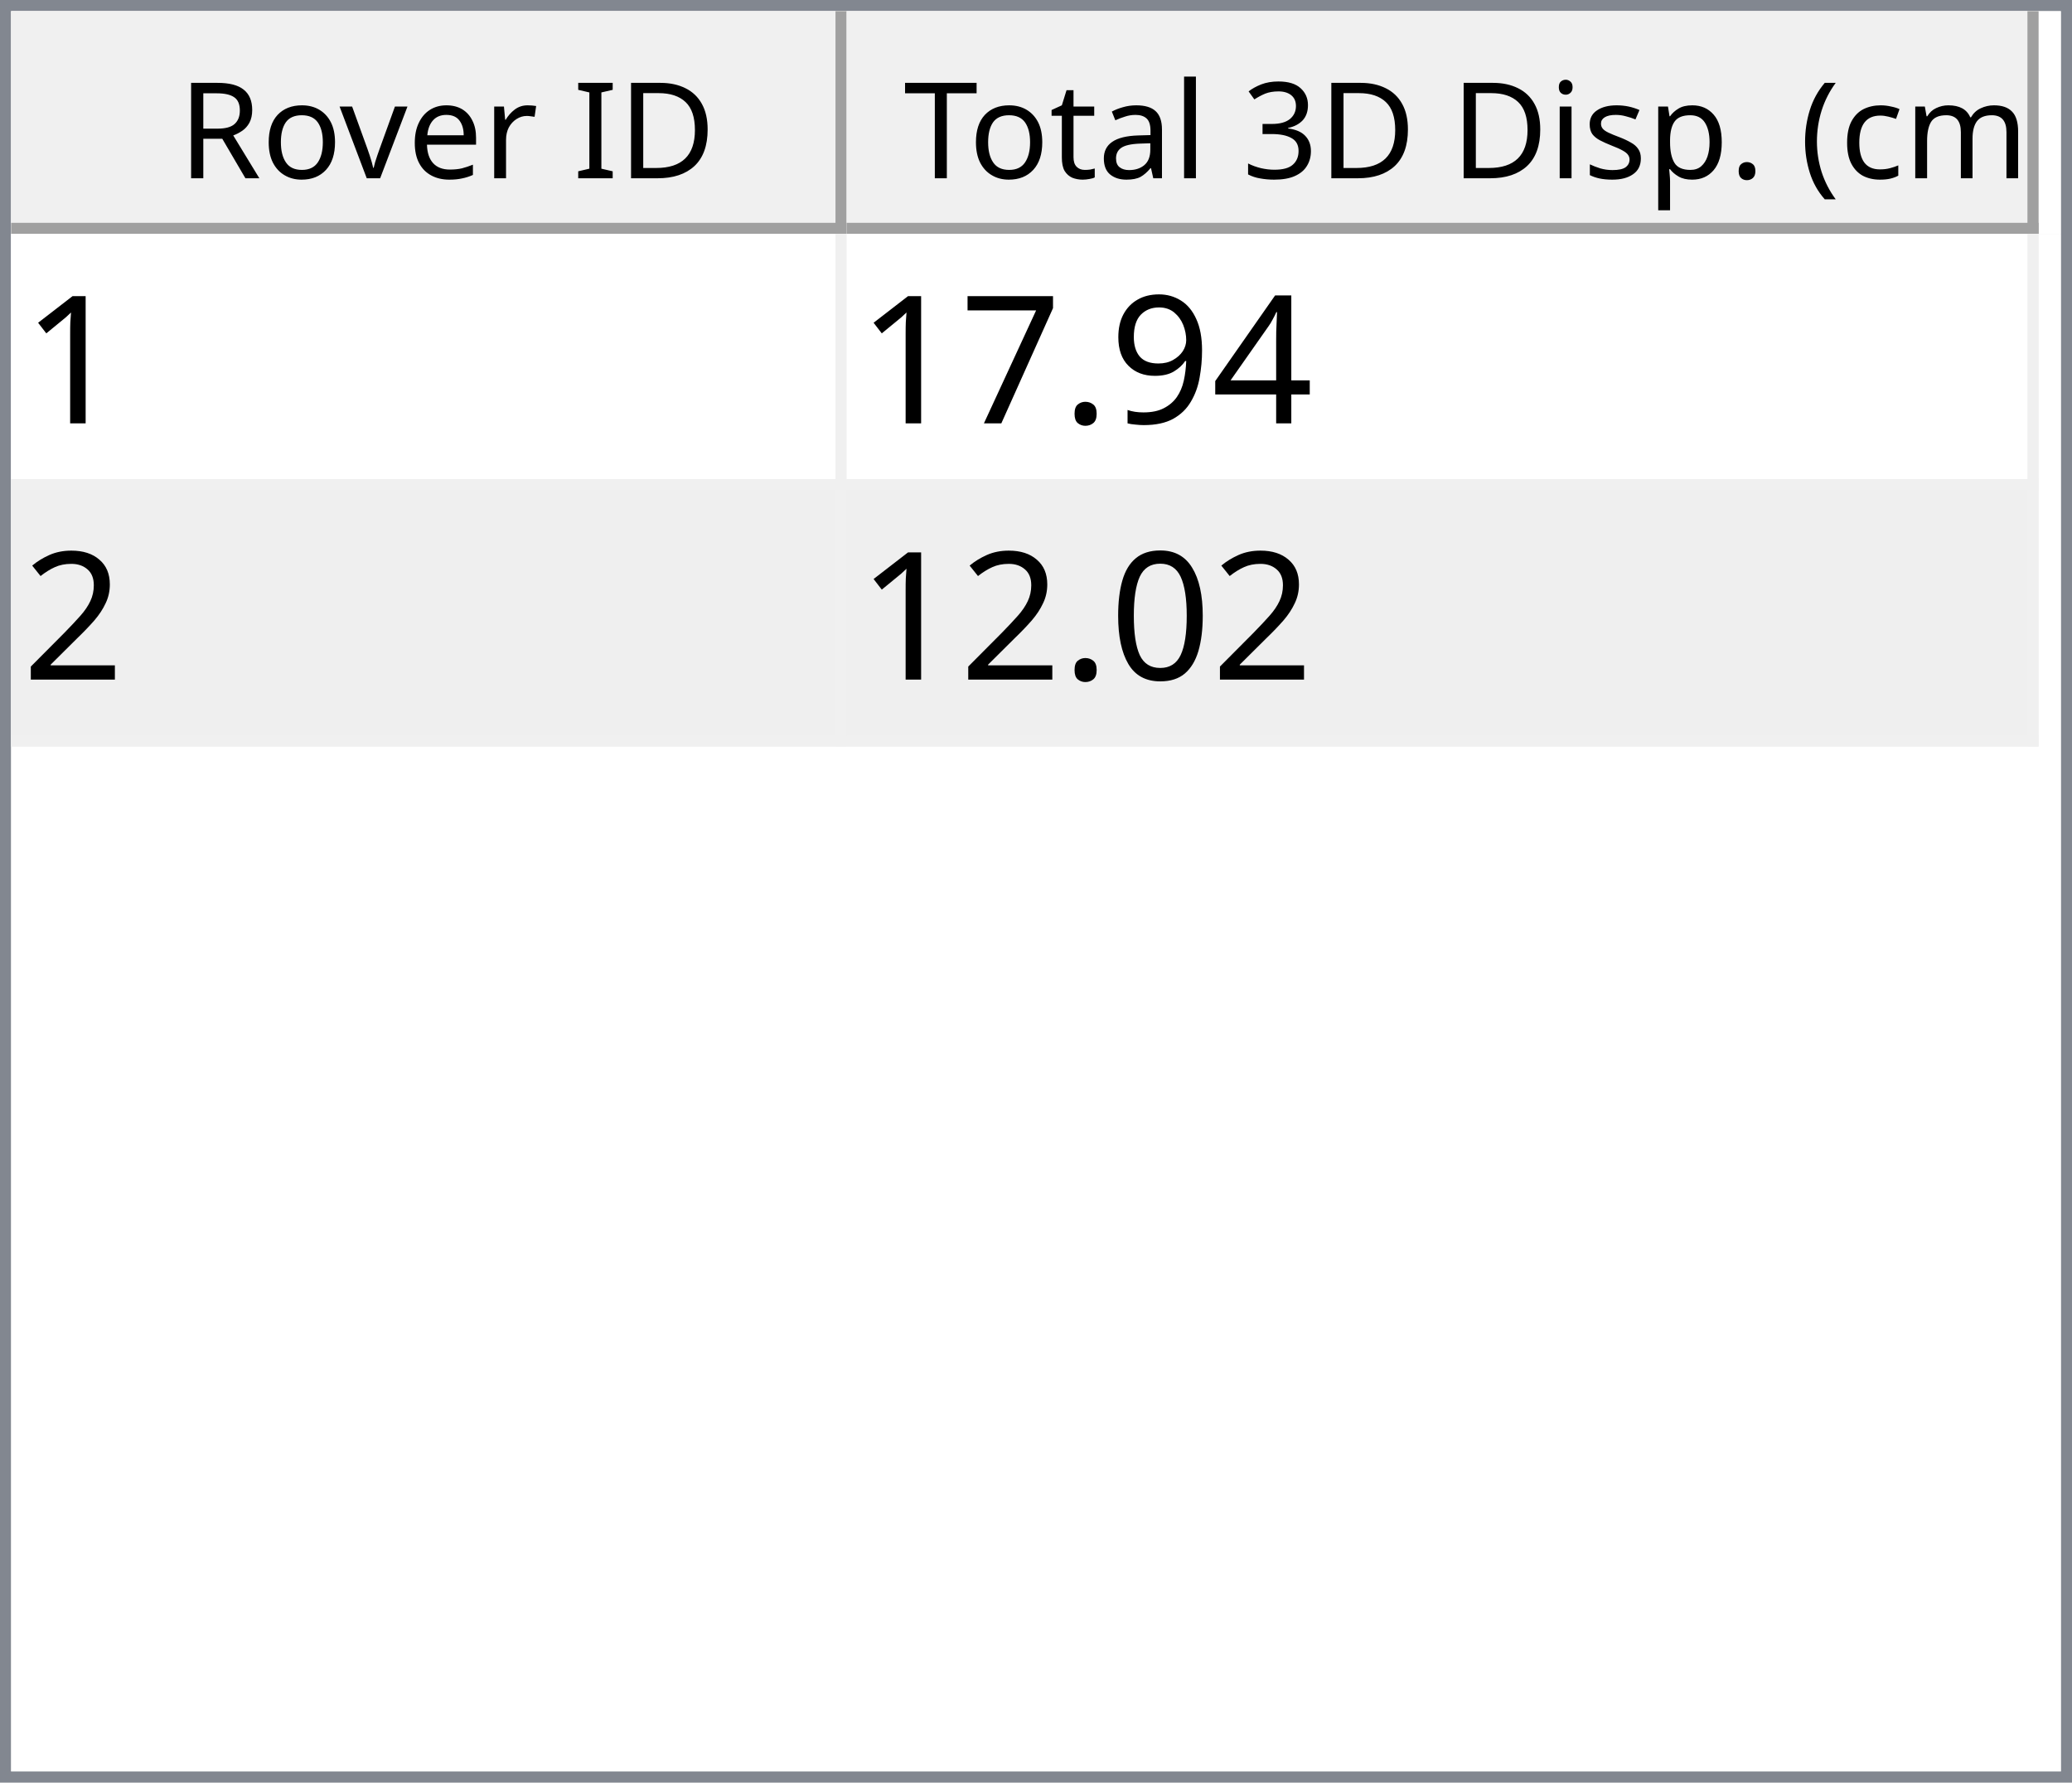
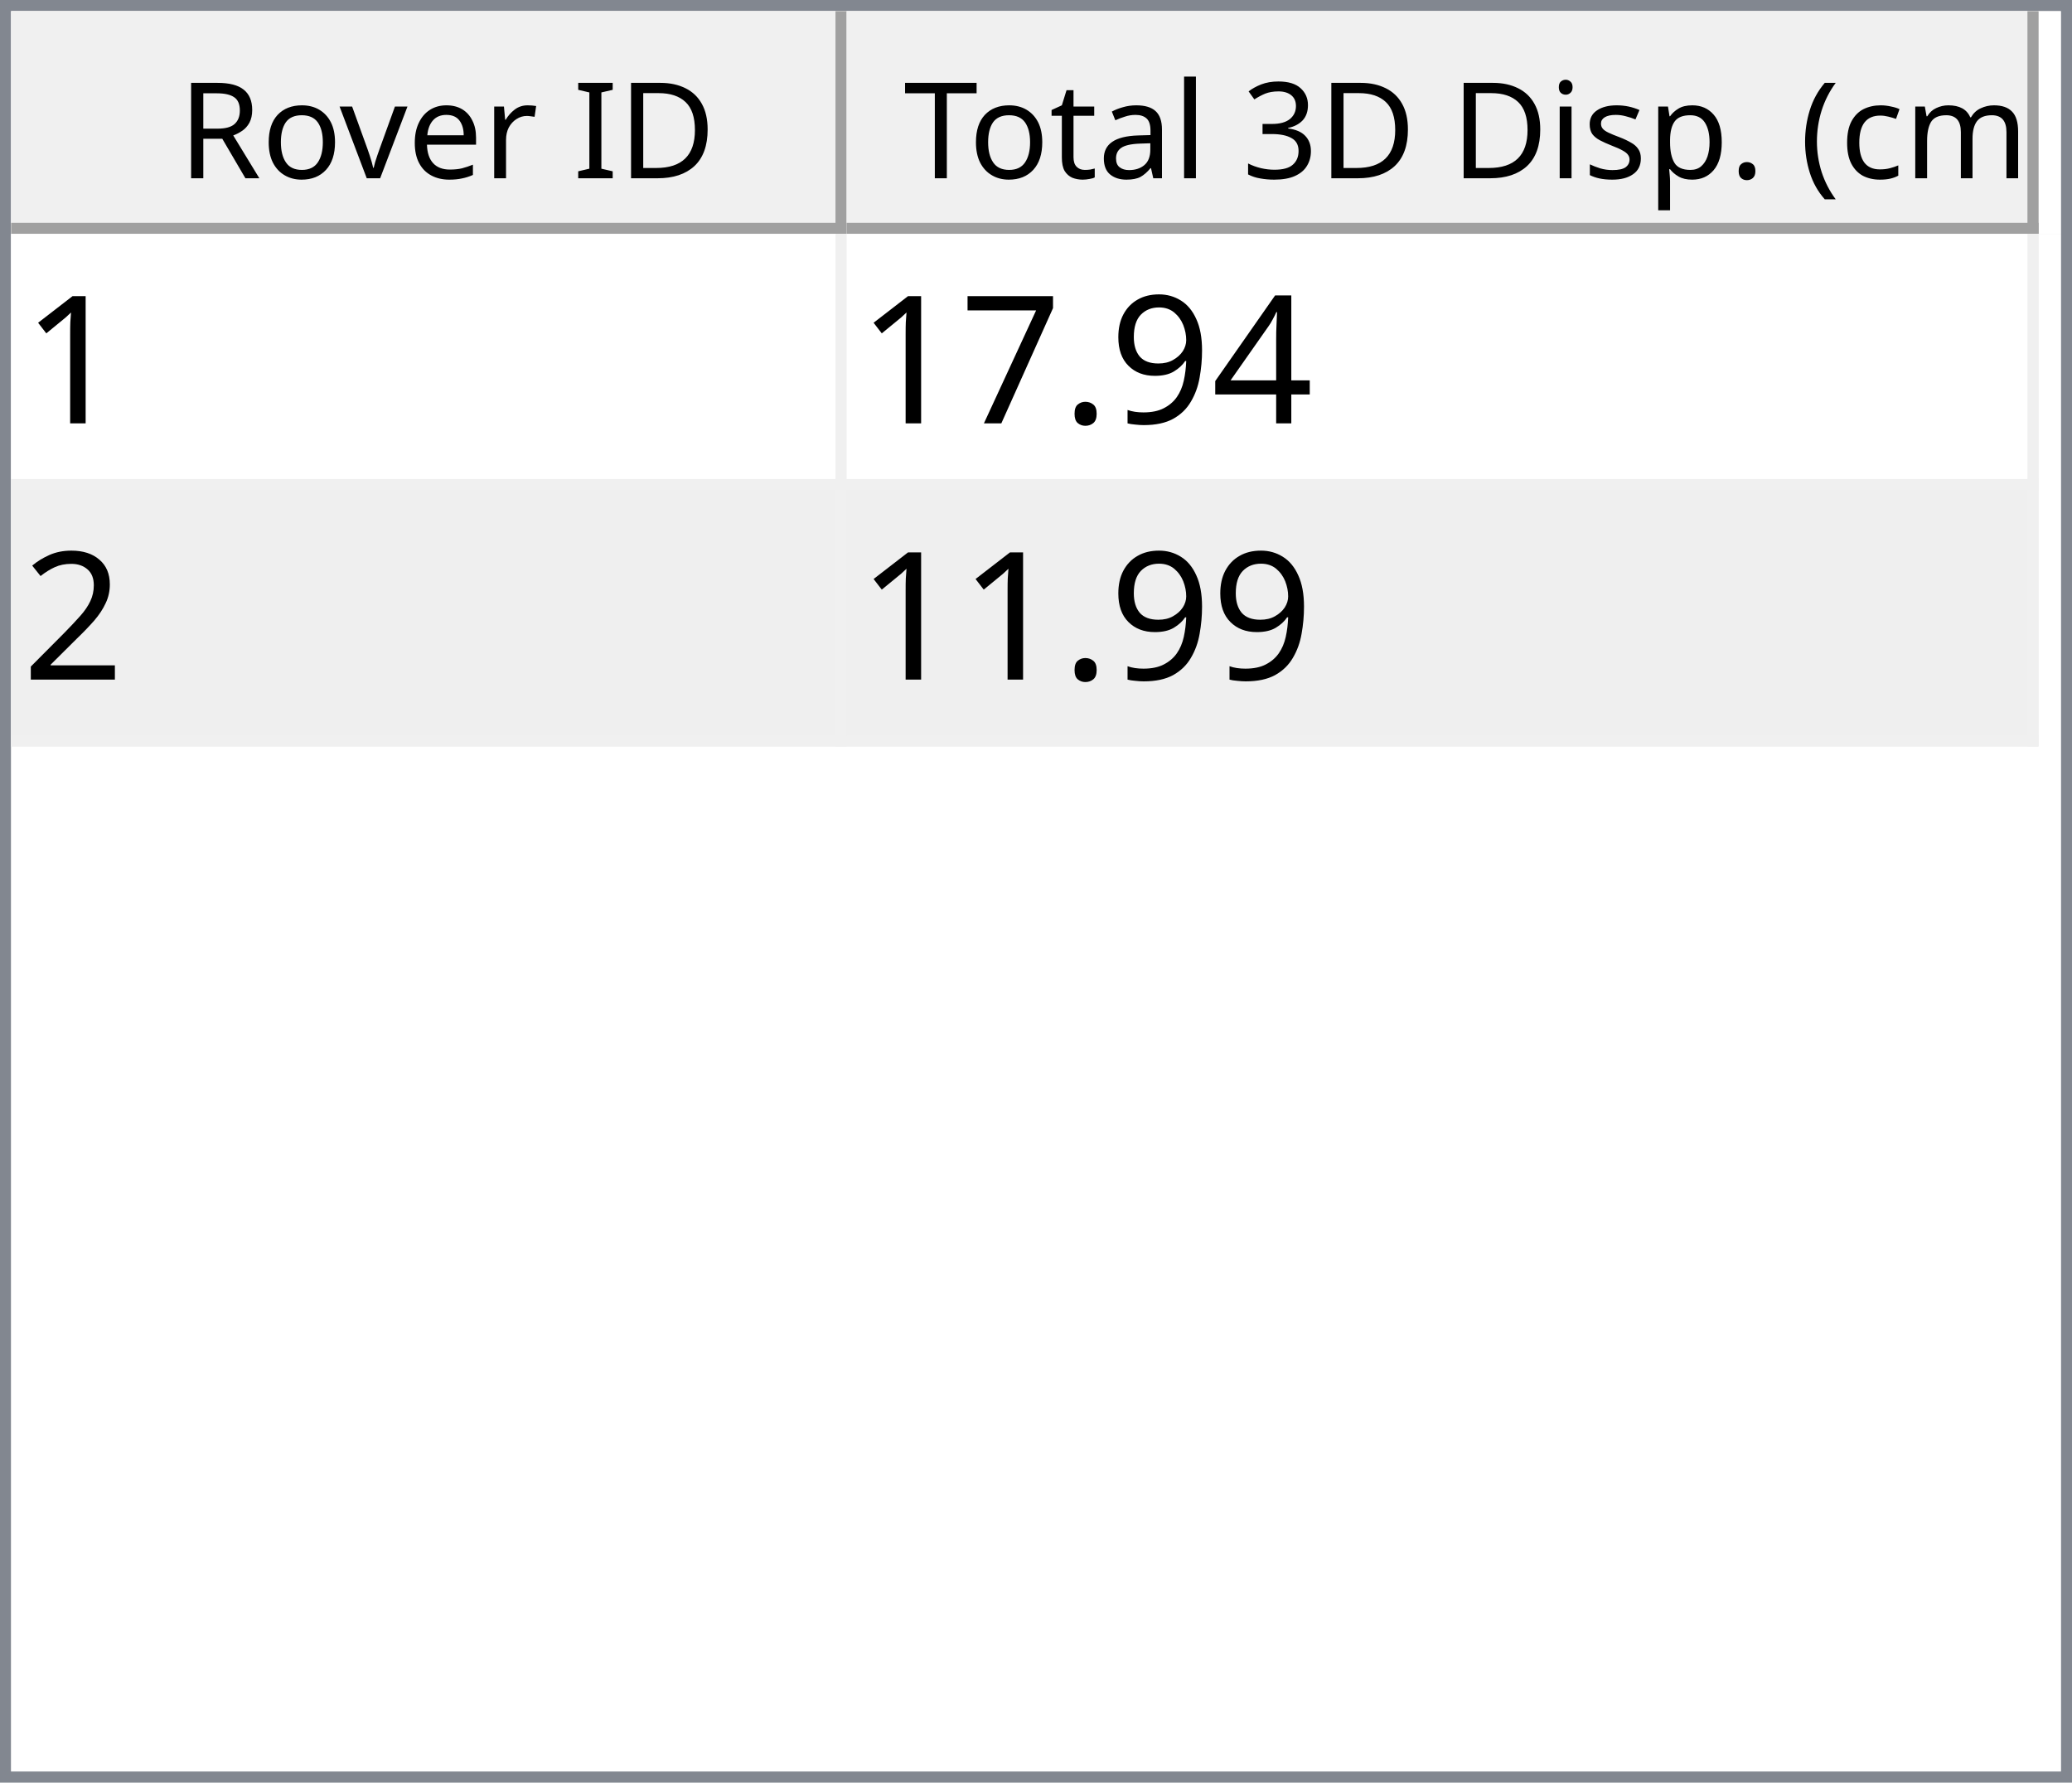
<svg xmlns="http://www.w3.org/2000/svg" style="fill-opacity:1; color-rendering:auto; color-interpolation:auto; text-rendering:auto; stroke:black; stroke-linecap:square; stroke-miterlimit:10; shape-rendering:auto; stroke-opacity:1; fill:black; stroke-dasharray:none; font-weight:normal; stroke-width:1; font-family:'Dialog'; font-style:normal; stroke-linejoin:miter; font-size:12px; stroke-dashoffset:0; image-rendering:auto;" width="186" height="160">
  <defs id="genericDefs" />
  <g>
    <defs id="defs1">
      <clipPath clipPathUnits="userSpaceOnUse" id="clipPath1">
        <path d="M0 0 L186 0 L186 160 L0 160 L0 0 Z" />
      </clipPath>
      <clipPath clipPathUnits="userSpaceOnUse" id="clipPath2">
        <path d="M0 0 L0 160 L186 160 L186 0 Z" />
      </clipPath>
      <clipPath clipPathUnits="userSpaceOnUse" id="clipPath3">
        <path d="M0 0 L0 20 L184 20 L184 0 Z" />
      </clipPath>
      <clipPath clipPathUnits="userSpaceOnUse" id="clipPath4">
        <path d="M0 0 L0 20 L75 20 L75 0 Z" />
      </clipPath>
      <clipPath clipPathUnits="userSpaceOnUse" id="clipPath5">
        <path d="M1 1 L1 19 L74 19 L74 1 Z" />
      </clipPath>
      <clipPath clipPathUnits="userSpaceOnUse" id="clipPath6">
        <path d="M0 0 L0 18 L73 18 L73 0 Z" />
      </clipPath>
      <clipPath clipPathUnits="userSpaceOnUse" id="clipPath7">
        <path d="M-0.5 -0.5 L-0.5 19.5 L74.5 19.5 L74.5 -0.5 Z" />
      </clipPath>
      <clipPath clipPathUnits="userSpaceOnUse" id="clipPath8">
        <path d="M0 0 L0 20 L107 20 L107 0 Z" />
      </clipPath>
      <clipPath clipPathUnits="userSpaceOnUse" id="clipPath9">
        <path d="M1 1 L1 19 L106 19 L106 1 Z" />
      </clipPath>
      <clipPath clipPathUnits="userSpaceOnUse" id="clipPath10">
        <path d="M0 0 L0 18 L105 18 L105 0 Z" />
      </clipPath>
      <clipPath clipPathUnits="userSpaceOnUse" id="clipPath11">
        <path d="M-0.5 -0.5 L-0.5 19.5 L106.5 19.5 L106.5 -0.5 Z" />
      </clipPath>
      <clipPath clipPathUnits="userSpaceOnUse" id="clipPath12">
        <path d="M0 0 L0 138 L184 138 L184 0 Z" />
      </clipPath>
      <clipPath clipPathUnits="userSpaceOnUse" id="clipPath13">
        <path d="M0 0 L0 46 L182 46 L182 0 Z" />
      </clipPath>
      <clipPath clipPathUnits="userSpaceOnUse" id="clipPath14">
        <path d="M-0.5 -0.5 L-0.5 45.5 L181.5 45.5 L181.5 -0.5 Z" />
      </clipPath>
      <clipPath clipPathUnits="userSpaceOnUse" id="clipPath15">
        <path d="M0 0 L0 22 L74 22 L74 0 Z" />
      </clipPath>
      <clipPath clipPathUnits="userSpaceOnUse" id="clipPath16">
        <path d="M0 0 L0 22 L106 22 L106 0 Z" />
      </clipPath>
      <font horiz-adv-x="64.551" id="font1">
        <font-face ascent="107.91" descent="25.098" units-per-em="100" style="font-style:normal; font-family:Segoe UI; font-weight:normal;" />
        <missing-glyph horiz-adv-x="64.551" d="M8.109 0 L8.109 68.266 L56.453 68.266 L56.453 0 L8.109 0 ZM15.328 7.234 L49.219 7.234 L49.219 61.031 L15.328 61.031 L15.328 7.234 Z" />
        <glyph unicode="D" horiz-adv-x="70.117" d="M9.188 0 L9.188 70.016 L28.516 70.016 Q65.531 70.016 65.531 35.891 Q65.531 19.672 55.25 9.836 Q44.969 0 27.734 0 L9.188 0 ZM17.391 62.594 L17.391 7.422 L27.828 7.422 Q41.609 7.422 49.273 14.797 Q56.938 22.172 56.938 35.688 Q56.938 62.594 28.328 62.594 L17.391 62.594 Z" />
        <glyph unicode="I" horiz-adv-x="26.611" d="M17.391 0 L9.188 0 L9.188 70.016 L17.391 70.016 L17.391 0 Z" />
        <glyph unicode=" " horiz-adv-x="27.393" d="" />
        <glyph unicode="r" horiz-adv-x="34.766" d="M34.188 41.891 Q32.078 43.5 28.125 43.5 Q23 43.5 19.555 38.672 Q16.109 33.844 16.109 25.484 L16.109 0 L8.109 0 L8.109 50 L16.109 50 L16.109 39.703 L16.312 39.703 Q18.016 44.969 21.531 47.922 Q25.047 50.875 29.391 50.875 Q32.516 50.875 34.188 50.203 L34.188 41.891 Z" />
        <glyph unicode="e" horiz-adv-x="52.295" d="M48.297 23 L12.984 23 Q13.188 14.656 17.484 10.109 Q21.781 5.562 29.297 5.562 Q37.75 5.562 44.828 11.141 L44.828 3.609 Q38.234 -1.172 27.391 -1.172 Q16.797 -1.172 10.742 5.641 Q4.688 12.453 4.688 24.812 Q4.688 36.469 11.305 43.82 Q17.922 51.172 27.734 51.172 Q37.547 51.172 42.922 44.828 Q48.297 38.484 48.297 27.203 L48.297 23 ZM40.094 29.781 Q40.047 36.719 36.75 40.578 Q33.453 44.438 27.594 44.438 Q21.922 44.438 17.969 40.383 Q14.016 36.328 13.094 29.781 L40.094 29.781 Z" />
        <glyph unicode="v" horiz-adv-x="47.9" d="M47.406 50 L27.484 0 L19.625 0 L0.688 50 L9.469 50 L22.172 13.672 Q23.578 9.672 23.922 6.688 L24.125 6.688 Q24.609 10.453 25.688 13.484 L38.969 50 L47.406 50 Z" />
        <glyph unicode="o" horiz-adv-x="58.594" d="M29 -1.172 Q17.922 -1.172 11.305 5.836 Q4.688 12.844 4.688 24.422 Q4.688 37.016 11.57 44.094 Q18.453 51.172 30.172 51.172 Q41.359 51.172 47.633 44.289 Q53.906 37.406 53.906 25.203 Q53.906 13.234 47.141 6.031 Q40.375 -1.172 29 -1.172 ZM29.594 44.438 Q21.875 44.438 17.383 39.188 Q12.891 33.938 12.891 24.703 Q12.891 15.828 17.43 10.695 Q21.969 5.562 29.594 5.562 Q37.359 5.562 41.531 10.594 Q45.703 15.625 45.703 24.906 Q45.703 34.281 41.531 39.359 Q37.359 44.438 29.594 44.438 Z" />
        <glyph unicode="R" horiz-adv-x="59.814" d="M59.375 0 L49.609 0 L37.891 19.625 Q36.281 22.359 34.766 24.289 Q33.25 26.219 31.664 27.438 Q30.078 28.656 28.25 29.219 Q26.422 29.781 24.125 29.781 L17.391 29.781 L17.391 0 L9.188 0 L9.188 70.016 L30.078 70.016 Q34.672 70.016 38.555 68.867 Q42.438 67.719 45.289 65.375 Q48.141 63.031 49.758 59.547 Q51.375 56.062 51.375 51.375 Q51.375 47.703 50.273 44.656 Q49.172 41.609 47.148 39.211 Q45.125 36.812 42.266 35.133 Q39.406 33.453 35.844 32.516 L35.844 32.328 Q37.594 31.547 38.891 30.547 Q40.188 29.547 41.359 28.18 Q42.531 26.812 43.68 25.078 Q44.828 23.344 46.234 21.047 L59.375 0 ZM17.391 62.594 L17.391 37.203 L28.516 37.203 Q31.594 37.203 34.203 38.133 Q36.812 39.062 38.719 40.797 Q40.625 42.531 41.703 45.047 Q42.781 47.562 42.781 50.688 Q42.781 56.297 39.141 59.445 Q35.5 62.594 28.609 62.594 L17.391 62.594 Z" />
        <glyph unicode=")" horiz-adv-x="30.176" d="M8.297 -15.922 L1.172 -15.922 Q16.406 2.344 16.406 26.812 Q16.406 51.469 1.078 70.016 L8.297 70.016 Q23.531 52.156 23.531 26.703 Q23.531 1.375 8.297 -15.922 Z" />
        <glyph unicode="m" horiz-adv-x="86.133" d="M79.109 0 L71.094 0 L71.094 28.719 Q71.094 37.016 68.531 40.727 Q65.969 44.438 59.906 44.438 Q54.781 44.438 51.195 39.75 Q47.609 35.062 47.609 28.516 L47.609 0 L39.594 0 L39.594 29.688 Q39.594 44.438 28.219 44.438 Q22.953 44.438 19.531 40.016 Q16.109 35.594 16.109 28.516 L16.109 0 L8.109 0 L8.109 50 L16.109 50 L16.109 42.094 L16.312 42.094 Q21.625 51.172 31.844 51.172 Q36.969 51.172 40.773 48.312 Q44.578 45.453 46 40.828 Q51.562 51.172 62.594 51.172 Q79.109 51.172 79.109 30.812 L79.109 0 Z" />
        <glyph unicode="c" horiz-adv-x="46.191" d="M42.188 2.297 Q36.422 -1.172 28.516 -1.172 Q17.828 -1.172 11.258 5.789 Q4.688 12.75 4.688 23.828 Q4.688 36.188 11.766 43.68 Q18.844 51.172 30.672 51.172 Q37.25 51.172 42.281 48.734 L42.281 40.531 Q36.719 44.438 30.375 44.438 Q22.703 44.438 17.797 38.945 Q12.891 33.453 12.891 24.516 Q12.891 15.719 17.508 10.641 Q22.125 5.562 29.891 5.562 Q36.422 5.562 42.188 9.906 L42.188 2.297 Z" />
        <glyph unicode="(" horiz-adv-x="30.176" d="M29.109 -15.922 L21.969 -15.922 Q6.844 1.375 6.844 26.703 Q6.844 52.156 21.969 70.016 L29.203 70.016 Q13.875 51.469 13.875 26.812 Q13.875 2.344 29.109 -15.922 Z" />
        <glyph unicode="." horiz-adv-x="21.68" d="M10.891 -1.078 Q8.641 -1.078 7.055 0.539 Q5.469 2.156 5.469 4.391 Q5.469 6.641 7.055 8.273 Q8.641 9.906 10.891 9.906 Q13.188 9.906 14.797 8.273 Q16.406 6.641 16.406 4.391 Q16.406 2.156 14.797 0.539 Q13.188 -1.078 10.891 -1.078 Z" />
        <glyph unicode="p" horiz-adv-x="58.789" d="M16.312 7.234 L16.109 7.234 L16.109 -23 L8.109 -23 L8.109 50 L16.109 50 L16.109 41.219 L16.312 41.219 Q22.219 51.172 33.594 51.172 Q43.266 51.172 48.688 44.461 Q54.109 37.75 54.109 26.469 Q54.109 13.922 48 6.375 Q41.891 -1.172 31.297 -1.172 Q21.578 -1.172 16.312 7.234 ZM16.109 27.391 L16.109 20.406 Q16.109 14.203 20.141 9.883 Q24.172 5.562 30.375 5.562 Q37.641 5.562 41.773 11.133 Q45.906 16.703 45.906 26.609 Q45.906 34.969 42.047 39.703 Q38.188 44.438 31.594 44.438 Q24.609 44.438 20.359 39.578 Q16.109 34.719 16.109 27.391 Z" />
        <glyph unicode="s" horiz-adv-x="42.432" d="M5.078 1.812 L5.078 10.406 Q11.625 5.562 19.484 5.562 Q30.031 5.562 30.031 12.594 Q30.031 14.594 29.125 15.992 Q28.219 17.391 26.68 18.461 Q25.141 19.531 23.07 20.383 Q21 21.234 18.609 22.172 Q15.281 23.484 12.766 24.828 Q10.25 26.172 8.57 27.859 Q6.891 29.547 6.031 31.695 Q5.172 33.844 5.172 36.719 Q5.172 40.234 6.789 42.945 Q8.406 45.656 11.086 47.484 Q13.766 49.312 17.211 50.242 Q20.656 51.172 24.312 51.172 Q30.812 51.172 35.938 48.922 L35.938 40.828 Q30.422 44.438 23.25 44.438 Q21 44.438 19.195 43.922 Q17.391 43.406 16.094 42.477 Q14.797 41.547 14.086 40.258 Q13.375 38.969 13.375 37.406 Q13.375 35.453 14.086 34.133 Q14.797 32.812 16.164 31.789 Q17.531 30.766 19.484 29.938 Q21.438 29.109 23.922 28.125 Q27.25 26.859 29.883 25.516 Q32.516 24.172 34.375 22.484 Q36.234 20.797 37.234 18.602 Q38.234 16.406 38.234 13.375 Q38.234 9.672 36.602 6.938 Q34.969 4.203 32.234 2.398 Q29.5 0.594 25.93 -0.289 Q22.359 -1.172 18.453 -1.172 Q10.75 -1.172 5.078 1.812 Z" />
        <glyph unicode="i" horiz-adv-x="24.219" d="M12.203 62.703 Q10.062 62.703 8.547 64.164 Q7.031 65.625 7.031 67.875 Q7.031 70.125 8.547 71.609 Q10.062 73.094 12.203 73.094 Q14.406 73.094 15.945 71.609 Q17.484 70.125 17.484 67.875 Q17.484 65.719 15.945 64.211 Q14.406 62.703 12.203 62.703 ZM16.109 0 L8.109 0 L8.109 50 L16.109 50 L16.109 0 Z" />
        <glyph unicode="3" horiz-adv-x="53.906" d="M46.531 19.828 Q46.531 15.094 44.75 11.211 Q42.969 7.328 39.719 4.57 Q36.469 1.812 31.93 0.297 Q27.391 -1.219 21.922 -1.219 Q11.922 -1.219 6 2.594 L6 11.188 Q13.094 5.609 22.219 5.609 Q25.875 5.609 28.828 6.539 Q31.781 7.469 33.906 9.227 Q36.031 10.984 37.18 13.477 Q38.328 15.969 38.328 19.094 Q38.328 32.812 18.797 32.812 L12.984 32.812 L12.984 39.594 L18.5 39.594 Q35.797 39.594 35.797 52.484 Q35.797 64.406 22.609 64.406 Q15.188 64.406 8.688 59.422 L8.688 67.188 Q15.375 71.188 24.609 71.188 Q29 71.188 32.57 69.969 Q36.141 68.75 38.68 66.555 Q41.219 64.359 42.609 61.281 Q44 58.203 44 54.5 Q44 40.672 30.031 36.719 L30.031 36.531 Q33.594 36.141 36.625 34.797 Q39.656 33.453 41.852 31.305 Q44.047 29.156 45.289 26.25 Q46.531 23.344 46.531 19.828 Z" />
        <glyph unicode="l" horiz-adv-x="24.219" d="M16.109 0 L8.109 0 L8.109 74.031 L16.109 74.031 L16.109 0 Z" />
        <glyph unicode="a" horiz-adv-x="50.879" d="M43.891 0 L35.891 0 L35.891 7.812 L35.688 7.812 Q30.469 -1.172 20.312 -1.172 Q12.844 -1.172 8.617 2.781 Q4.391 6.734 4.391 13.281 Q4.391 27.297 20.906 29.594 L35.891 31.688 Q35.891 44.438 25.594 44.438 Q16.547 44.438 9.281 38.281 L9.281 46.484 Q16.656 51.172 26.266 51.172 Q43.891 51.172 43.891 32.516 L43.891 0 ZM35.891 25.297 L23.828 23.641 Q18.266 22.859 15.43 20.875 Q12.594 18.891 12.594 13.875 Q12.594 10.203 15.211 7.883 Q17.828 5.562 22.172 5.562 Q28.125 5.562 32.008 9.742 Q35.891 13.922 35.891 20.312 L35.891 25.297 Z" />
        <glyph unicode="t" horiz-adv-x="33.887" d="M31.297 0.484 Q28.469 -1.078 23.828 -1.078 Q10.688 -1.078 10.688 13.578 L10.688 43.172 L2.094 43.172 L2.094 50 L10.688 50 L10.688 62.203 L18.703 64.797 L18.703 50 L31.297 50 L31.297 43.172 L18.703 43.172 L18.703 14.984 Q18.703 9.969 20.414 7.82 Q22.125 5.672 26.078 5.672 Q29.109 5.672 31.297 7.328 L31.297 0.484 Z" />
        <glyph unicode="T" horiz-adv-x="52.393" d="M50.594 62.594 L30.375 62.594 L30.375 0 L22.172 0 L22.172 62.594 L2 62.594 L2 70.016 L50.594 70.016 L50.594 62.594 Z" />
      </font>
      <font horiz-adv-x="75.0" id="font2">
        <font-face ascent="100.537" descent="21.973" units-per-em="100" style="font-style:normal; font-family:sans-serif; font-weight:normal;" />
        <missing-glyph horiz-adv-x="75.0" d="M12.5 0 L12.5 62.5 L62.5 62.5 L62.5 0 L12.5 0 ZM14.062 1.562 L60.938 1.562 L60.938 60.938 L14.062 60.938 L14.062 1.562 Z" />
        <glyph unicode="1" horiz-adv-x="55.615" d="M37.25 0 L28.469 0 L28.469 56 Q25.297 52.984 20.141 49.953 Q14.984 46.922 10.891 45.406 L10.891 53.906 Q18.266 57.375 23.781 62.305 Q29.297 67.234 31.594 71.875 L37.25 71.875 L37.25 0 Z" />
        <glyph unicode="4" horiz-adv-x="55.615" d="M32.328 0 L32.328 17.141 L1.266 17.141 L1.266 25.203 L33.938 71.578 L41.109 71.578 L41.109 25.203 L50.781 25.203 L50.781 17.141 L41.109 17.141 L41.109 0 L32.328 0 ZM32.328 25.203 L32.328 57.469 L9.906 25.203 L32.328 25.203 Z" />
        <glyph unicode="9" horiz-adv-x="55.615" d="M5.469 16.547 L13.922 17.328 Q14.984 11.375 18.016 8.688 Q21.047 6 25.781 6 Q29.828 6 32.883 7.859 Q35.938 9.719 37.891 12.82 Q39.844 15.922 41.164 21.195 Q42.484 26.469 42.484 31.938 Q42.484 32.516 42.438 33.688 Q39.797 29.5 35.234 26.883 Q30.672 24.266 25.344 24.266 Q16.453 24.266 10.305 30.711 Q4.156 37.156 4.156 47.703 Q4.156 58.594 10.578 65.234 Q17 71.875 26.656 71.875 Q33.641 71.875 39.43 68.117 Q45.219 64.359 48.219 57.398 Q51.219 50.438 51.219 37.25 Q51.219 23.531 48.242 15.406 Q45.266 7.281 39.383 3.031 Q33.5 -1.219 25.594 -1.219 Q17.188 -1.219 11.867 3.445 Q6.547 8.109 5.469 16.547 ZM41.453 48.141 Q41.453 55.719 37.43 60.156 Q33.406 64.594 27.734 64.594 Q21.875 64.594 17.531 59.812 Q13.188 55.031 13.188 47.406 Q13.188 40.578 17.312 36.305 Q21.438 32.031 27.484 32.031 Q33.594 32.031 37.523 36.305 Q41.453 40.578 41.453 48.141 Z" />
        <glyph unicode="." horiz-adv-x="27.783" d="M9.078 0 L9.078 10.016 L19.094 10.016 L19.094 0 L9.078 0 Z" />
        <glyph unicode="7" horiz-adv-x="55.615" d="M4.734 62.203 L4.734 70.656 L51.078 70.656 L51.078 63.812 Q44.234 56.547 37.523 44.484 Q30.812 32.422 27.156 19.672 Q24.516 10.688 23.781 0 L14.75 0 Q14.891 8.453 18.062 20.414 Q21.234 32.375 27.172 43.484 Q33.109 54.594 39.797 62.203 L4.734 62.203 Z" />
        <glyph unicode="2" horiz-adv-x="55.615" d="M50.344 8.453 L50.344 0 L3.031 0 Q2.938 3.172 4.047 6.109 Q5.859 10.938 9.836 15.625 Q13.812 20.312 21.344 26.469 Q33.016 36.031 37.117 41.625 Q41.219 47.219 41.219 52.203 Q41.219 57.422 37.477 61.008 Q33.734 64.594 27.734 64.594 Q21.391 64.594 17.578 60.789 Q13.766 56.984 13.719 50.25 L4.688 51.172 Q5.609 61.281 11.664 66.578 Q17.719 71.875 27.938 71.875 Q38.234 71.875 44.242 66.164 Q50.25 60.453 50.25 52 Q50.25 47.703 48.492 43.555 Q46.734 39.406 42.656 34.812 Q38.578 30.219 29.109 22.219 Q21.188 15.578 18.945 13.211 Q16.703 10.844 15.234 8.453 L50.344 8.453 Z" />
-         <glyph unicode="0" horiz-adv-x="55.615" d="M4.156 35.297 Q4.156 48 6.766 55.742 Q9.375 63.484 14.523 67.68 Q19.672 71.875 27.484 71.875 Q33.25 71.875 37.594 69.555 Q41.938 67.234 44.773 62.867 Q47.609 58.5 49.219 52.227 Q50.828 45.953 50.828 35.297 Q50.828 22.703 48.242 14.969 Q45.656 7.234 40.508 3.008 Q35.359 -1.219 27.484 -1.219 Q17.141 -1.219 11.234 6.203 Q4.156 15.141 4.156 35.297 ZM13.188 35.297 Q13.188 17.672 17.312 11.836 Q21.438 6 27.484 6 Q33.547 6 37.672 11.859 Q41.797 17.719 41.797 35.297 Q41.797 52.984 37.672 58.789 Q33.547 64.594 27.391 64.594 Q21.344 64.594 17.719 59.469 Q13.188 52.938 13.188 35.297 Z" />
      </font>
    </defs>
    <g style="fill:white; stroke:white;">
      <rect x="0" y="0" width="186" style="clip-path:url(#clipPath1); stroke:none;" height="160" />
    </g>
    <g style="fill:white; text-rendering:optimizeSpeed; color-rendering:optimizeSpeed; image-rendering:optimizeSpeed; shape-rendering:crispEdges; stroke:white; color-interpolation:sRGB;">
      <rect x="0" width="186" height="160" y="0" style="stroke:none;" />
      <path style="stroke:none;" d="M0 160 L186 160 L186 0 L0 0 Z" />
    </g>
    <g style="fill:rgb(240,240,240); font-family:'Segoe UI'; stroke:rgb(240,240,240);">
      <rect x="0" y="0" width="186" style="clip-path:url(#clipPath2); stroke:none;" height="160" />
    </g>
    <g style="fill:rgb(130,135,144); font-family:'Segoe UI'; stroke:rgb(130,135,144);">
      <path d="M0 0 L186 0 L186 160 L0 160 L0 0 ZM1 1 L185 1 L185 159 L1 159 L1 1 Z" style="fill-rule:evenodd; clip-path:url(#clipPath2); stroke:none;" />
    </g>
    <g style="fill:white; font-family:'Segoe UI'; stroke:white;" transform="translate(1,1)">
      <rect x="0" y="0" width="184" style="clip-path:url(#clipPath3); stroke:none;" height="20" />
    </g>
    <g style="fill:rgb(240,240,240); font-family:'Segoe UI'; stroke:rgb(240,240,240);" transform="translate(1,1)">
      <rect x="0" y="0" width="75" style="clip-path:url(#clipPath4); stroke:none;" height="20" />
    </g>
    <g style="font-family:'Segoe UI';" transform="translate(2,2)">
      <text x="14" xml:space="preserve" y="14" style="clip-path:url(#clipPath6); stroke:none;">Rover ID</text>
    </g>
    <g style="fill:rgb(160,160,160); font-family:'Segoe UI'; stroke:rgb(160,160,160); stroke-linejoin:bevel;" transform="translate(1.5,1.5)">
      <line x1="74" x2="74" y1="0" style="fill:none; clip-path:url(#clipPath7);" y2="19" />
    </g>
    <g style="fill:rgb(160,160,160); font-family:'Segoe UI'; stroke:rgb(160,160,160); stroke-linejoin:bevel;" transform="matrix(1,0,0,1,1,1) translate(0.5,0.5)">
      <line x1="0" x2="74" y1="19" style="fill:none; clip-path:url(#clipPath7);" y2="19" />
    </g>
    <g style="fill:rgb(240,240,240); font-family:'Segoe UI'; stroke:rgb(240,240,240);" transform="translate(76,1)">
      <rect x="0" y="0" width="107" style="clip-path:url(#clipPath8); stroke:none;" height="20" />
    </g>
    <g style="font-family:'Segoe UI';" transform="translate(77,2)">
      <text x="1" xml:space="preserve" y="14" style="clip-path:url(#clipPath10); stroke:none;"> Total 3D Disp. (cm)</text>
    </g>
    <g style="fill:rgb(160,160,160); font-family:'Segoe UI'; stroke:rgb(160,160,160); stroke-linejoin:bevel;" transform="translate(76.5,1.5)">
      <line x1="106" x2="106" y1="0" style="fill:none; clip-path:url(#clipPath11);" y2="19" />
    </g>
    <g style="fill:rgb(160,160,160); font-family:'Segoe UI'; stroke:rgb(160,160,160); stroke-linejoin:bevel;" transform="matrix(1,0,0,1,76,1) translate(0.5,0.5)">
      <line x1="0" x2="106" y1="19" style="fill:none; clip-path:url(#clipPath11);" y2="19" />
    </g>
    <g style="fill:white; font-family:'Segoe UI'; stroke:white;" transform="translate(1,21)">
      <rect x="0" y="0" width="184" style="clip-path:url(#clipPath12); stroke:none;" height="138" />
    </g>
    <g style="fill:rgb(240,240,240); font-size:16px; font-family:sans-serif; stroke:rgb(240,240,240);" transform="translate(1,21)">
      <rect x="0" y="0" width="182" style="clip-path:url(#clipPath13); stroke:none;" height="46" />
      <line transform="translate(0.5,0.5)" x1="0" x2="181" y1="22" style="clip-path:url(#clipPath14); fill:none; stroke-linejoin:bevel;" y2="22" />
    </g>
    <g transform="matrix(1,0,0,1,1,21) translate(0.5,0.5)" style="fill:rgb(240,240,240); font-size:16px; font-family:sans-serif; stroke:rgb(240,240,240); stroke-linejoin:bevel;">
      <line x1="0" x2="181" y1="45" style="fill:none; clip-path:url(#clipPath14);" y2="45" />
    </g>
    <g transform="matrix(1,0,0,1,1,21) translate(0.5,0.5)" style="fill:rgb(240,240,240); font-size:16px; font-family:sans-serif; stroke:rgb(240,240,240); stroke-linejoin:bevel;">
      <line x1="74" x2="74" y1="0" style="fill:none; clip-path:url(#clipPath14);" y2="45" />
    </g>
    <g transform="matrix(1,0,0,1,1,21) translate(0.5,0.5)" style="fill:rgb(240,240,240); font-size:16px; font-family:sans-serif; stroke:rgb(240,240,240); stroke-linejoin:bevel;">
      <line x1="181" x2="181" y1="0" style="fill:none; clip-path:url(#clipPath14);" y2="45" />
    </g>
    <g style="fill:white; font-size:16px; font-family:sans-serif; stroke:white;" transform="matrix(1,0,0,1,1,21)">
      <rect x="0" y="0" width="74" style="clip-path:url(#clipPath15); stroke:none;" height="22" />
      <text x="1" y="17" style="fill:black; clip-path:url(#clipPath15); stroke:none;" xml:space="preserve">1</text>
    </g>
    <g style="fill:white; font-size:16px; font-family:sans-serif; stroke:white;" transform="matrix(1,0,0,1,1,21) translate(75,0)">
      <rect x="0" y="0" width="106" style="clip-path:url(#clipPath16); stroke:none;" height="22" />
      <text x="1" y="17" style="fill:black; clip-path:url(#clipPath16); stroke:none;" xml:space="preserve">17.94</text>
    </g>
    <g style="fill:rgb(239,239,239); font-size:16px; font-family:sans-serif; stroke:rgb(239,239,239);" transform="matrix(1,0,0,1,1,21) translate(0,23)">
      <rect x="0" y="0" width="74" style="clip-path:url(#clipPath15); stroke:none;" height="22" />
      <text x="1" y="17" style="fill:black; clip-path:url(#clipPath15); stroke:none;" xml:space="preserve">2</text>
    </g>
    <g style="fill:rgb(239,239,239); font-size:16px; font-family:sans-serif; stroke:rgb(239,239,239);" transform="matrix(1,0,0,1,1,21) translate(75,23)">
      <rect x="0" y="0" width="106" style="clip-path:url(#clipPath16); stroke:none;" height="22" />
-       <text x="1" y="17" style="fill:black; clip-path:url(#clipPath16); stroke:none;" xml:space="preserve">12.02</text>
+       <text x="1" y="17" style="fill:black; clip-path:url(#clipPath16); stroke:none;" xml:space="preserve">11.99</text>
    </g>
  </g>
</svg>
